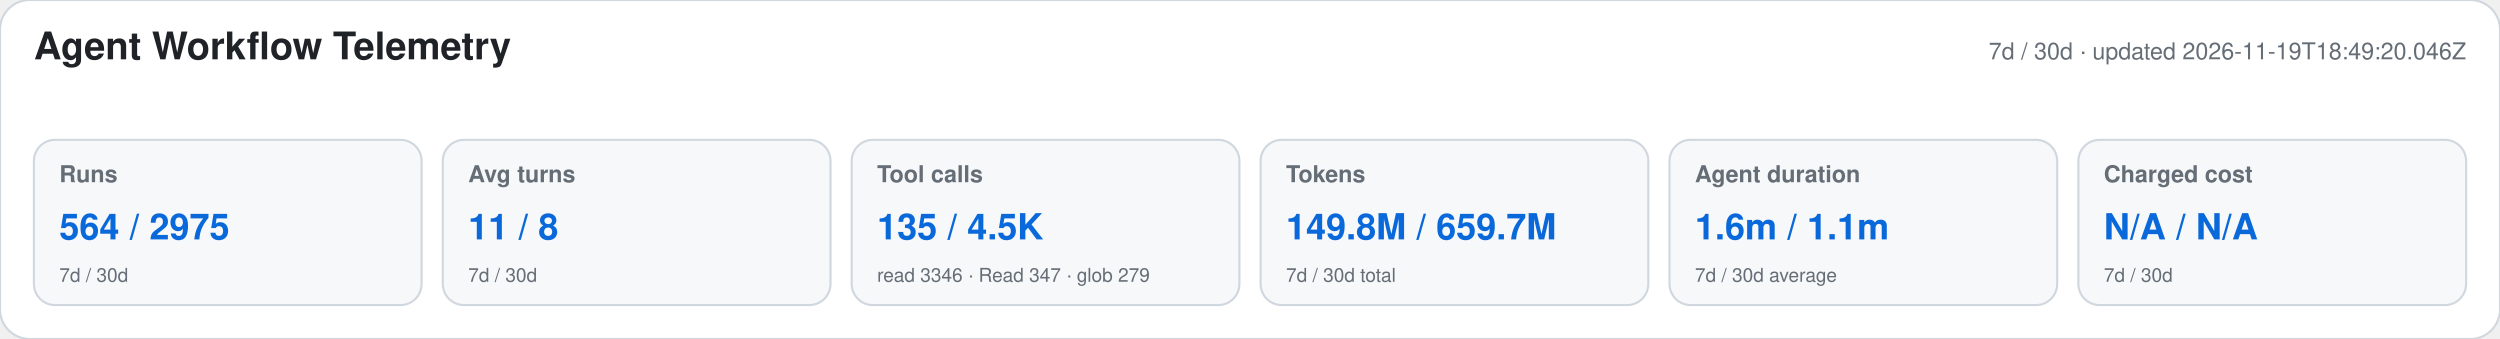
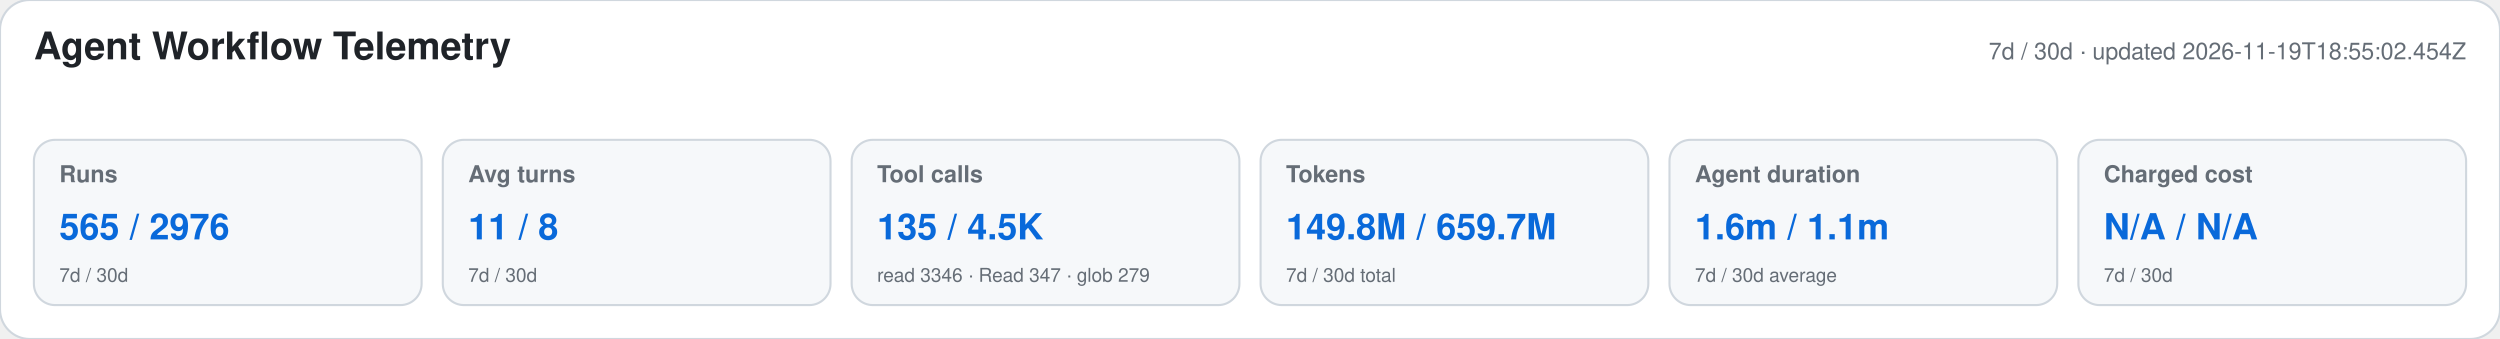
<svg xmlns="http://www.w3.org/2000/svg" width="1180" height="160" viewBox="0 0 1180 160" role="img" aria-labelledby="title desc">
  <style>text{font-family:-apple-system,BlinkMacSystemFont,"Segoe UI",Helvetica,Arial,sans-serif}.heading{font-size:18px;font-weight:650;fill:#1f2328}.meta,.label,.secondary{fill:#656d76}.meta,.label{font-size:11px}.label{font-weight:600}.primary{font-size:17px;font-weight:700;fill:#0969da}.secondary{font-size:9px}</style>
  <rect width="1180" height="160" rx="14" fill="#ffffff" stroke="#d0d7de" />
  <text x="16" y="28" class="heading">Agent Workflow Telemetry</text>
-   <text x="1164" y="28" text-anchor="end" class="meta">7d / 30d · updated 2026-11-19T18:49:20.046Z</text>
+   <text x="1164" y="28" text-anchor="end" class="meta">7d / 30d · updated 2026-11-19T18:55:02.454Z</text>
  <g>
    <rect x="16" y="66" width="183" height="78" rx="10" fill="#f6f8fa" stroke="#d0d7de" />
    <text x="28" y="86" class="label">Runs</text>
-     <text x="28" y="113" class="primary">564 / 2975</text>
+     <text x="28" y="113" class="primary">565 / 2976</text>
    <text x="28" y="133" class="secondary">7d / 30d</text>
  </g>
  <g>
    <rect x="209" y="66" width="183" height="78" rx="10" fill="#f6f8fa" stroke="#d0d7de" />
    <text x="221" y="86" class="label">Avg turns</text>
    <text x="221" y="113" class="primary">11 / 8</text>
    <text x="221" y="133" class="secondary">7d / 30d</text>
  </g>
  <g>
    <rect x="402" y="66" width="183" height="78" rx="10" fill="#f6f8fa" stroke="#d0d7de" />
    <text x="414" y="86" class="label">Tool calls</text>
    <text x="414" y="113" class="primary">135 / 4.5K</text>
    <text x="414" y="133" class="secondary">read 3346 · Read 347 · glob 279</text>
  </g>
  <g>
    <rect x="595" y="66" width="183" height="78" rx="10" fill="#f6f8fa" stroke="#d0d7de" />
    <text x="607" y="86" class="label">Tokens</text>
    <text x="607" y="113" class="primary">149.8M / 659.7M</text>
    <text x="607" y="133" class="secondary">7d / 30d total</text>
  </g>
  <g>
    <rect x="788" y="66" width="183" height="78" rx="10" fill="#f6f8fa" stroke="#d0d7de" />
    <text x="800" y="86" class="label">Agent duration</text>
    <text x="800" y="113" class="primary">1.6m / 1.1m</text>
    <text x="800" y="133" class="secondary">7d / 30d average</text>
  </g>
  <g>
    <rect x="981" y="66" width="183" height="78" rx="10" fill="#f6f8fa" stroke="#d0d7de" />
    <text x="993" y="86" class="label">Charged cost</text>
    <text x="993" y="113" class="primary">N/A / N/A</text>
    <text x="993" y="133" class="secondary">7d / 30d</text>
  </g>
</svg>
